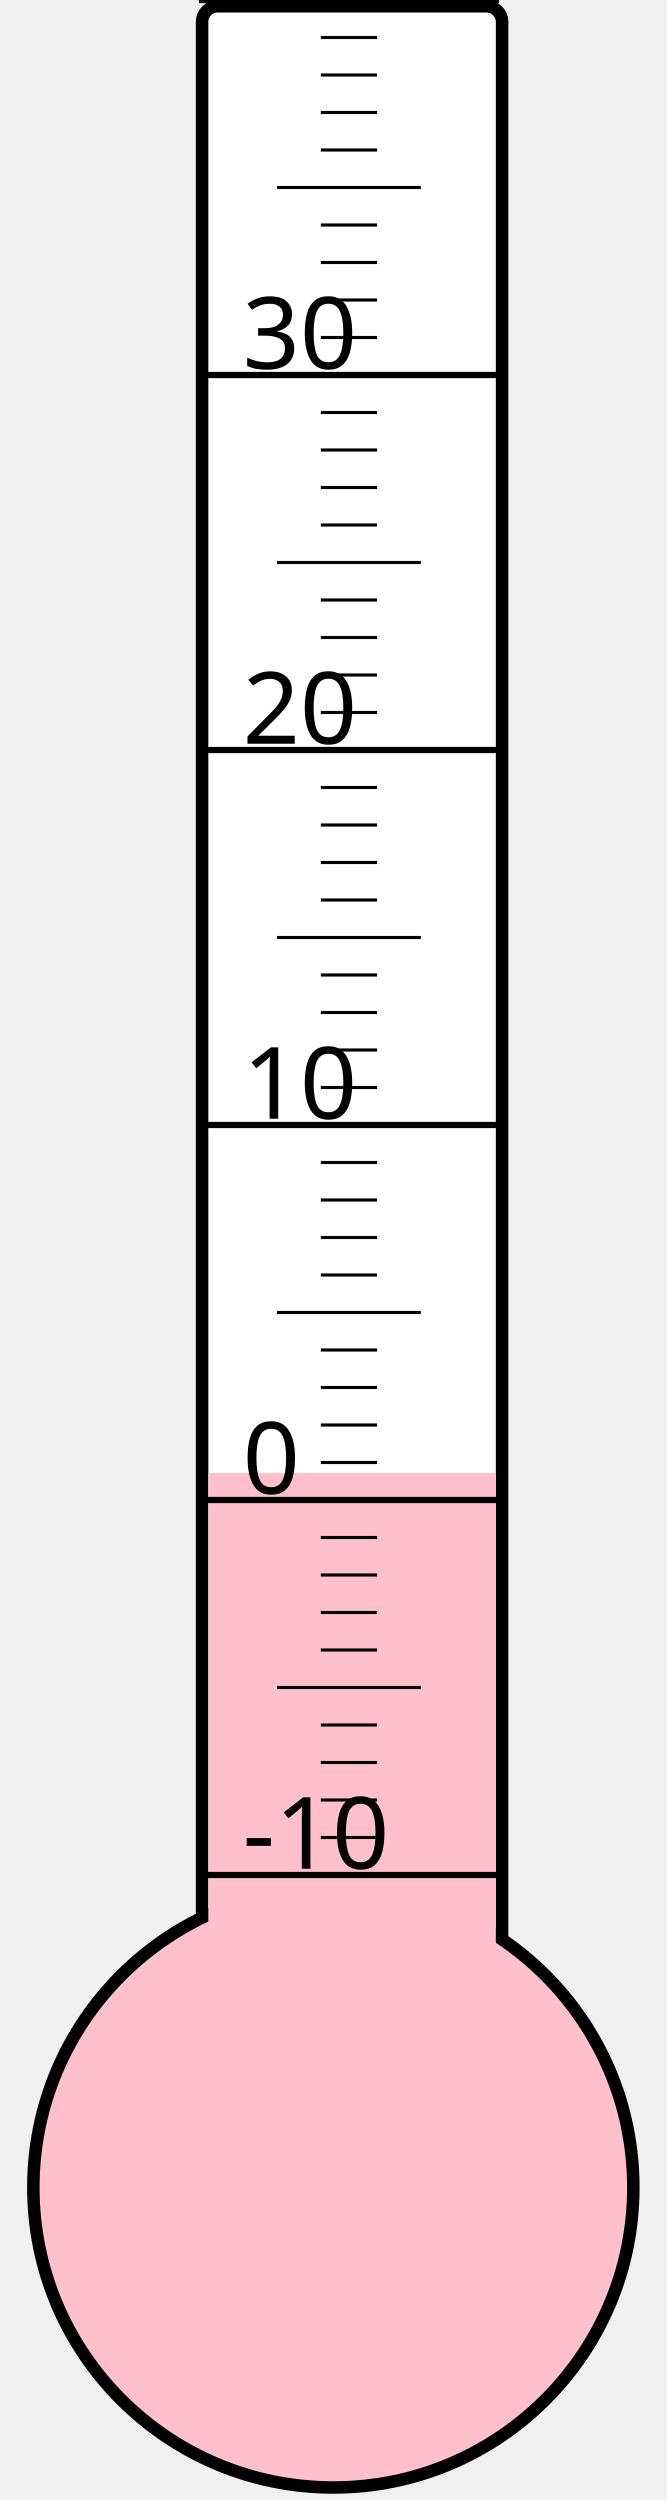
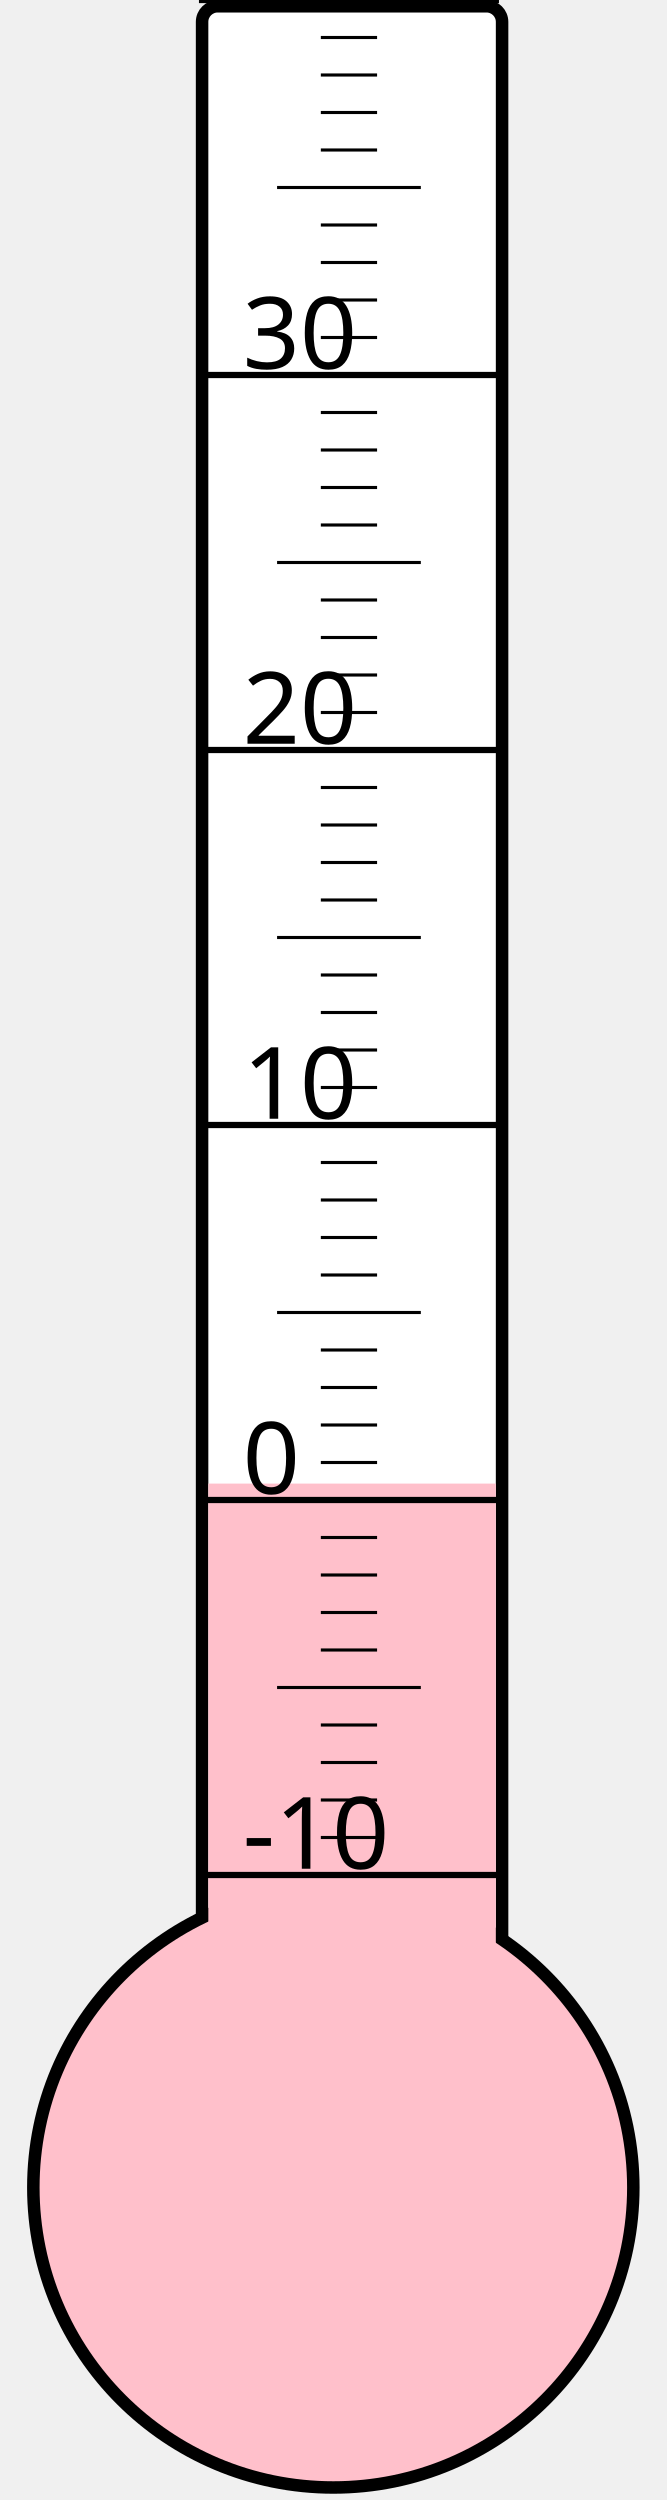
<svg xmlns="http://www.w3.org/2000/svg" width="40px" height="150px" viewBox="0 0 200 800">
  <rect width="200" height="800" x="0" y="0" style="fill: #ffffeb; fill-opacity: 0;" />
  <rect width="96" height="680" x="58" y="2" rx="5" ry="5" style="fill: white; fill-opacity: 1; stroke: black; stroke-width: 4;" />
  <circle cx="100" cy="700" r="96" style="fill: pink; stroke: black; stroke-width: 4;" />
-   <rect width="92" height="228.625" x="60" y="471.375" style="fill: pink; fill-opacity: 1; stroke-width: 0;" />
+   <rect width="92" height="225.25" x="60" y="474.75" style="fill: pink; fill-opacity: 1; stroke-width: 0;" />
  <text x="71" y="598" style="font-family: sans-serif; font-size: 24pt;">-10</text>
  <text x="71" y="478" style="font-family: sans-serif; font-size: 24pt;">0</text>
  <text x="71" y="358" style="font-family: sans-serif; font-size: 24pt;">10</text>
  <text x="71" y="238" style="font-family: sans-serif; font-size: 24pt;">20</text>
  <text x="71" y="118" style="font-family: sans-serif; font-size: 24pt;">30</text>
  <g style="stroke: black;">
    <line x1="57" y1="600" x2="153" y2="600" style="stroke-width: 2;" />
    <line x1="96" y1="588" x2="114" y2="588" style="stroke-width: 1;" />
    <line x1="96" y1="576" x2="114" y2="576" style="stroke-width: 1;" />
    <line x1="96" y1="564" x2="114" y2="564" style="stroke-width: 1;" />
    <line x1="96" y1="552" x2="114" y2="552" style="stroke-width: 1;" />
    <line x1="82" y1="540" x2="128" y2="540" style="stroke-width: 1;" />
    <line x1="96" y1="528" x2="114" y2="528" style="stroke-width: 1;" />
    <line x1="96" y1="516" x2="114" y2="516" style="stroke-width: 1;" />
    <line x1="96" y1="504" x2="114" y2="504" style="stroke-width: 1;" />
    <line x1="96" y1="492" x2="114" y2="492" style="stroke-width: 1;" />
    <line x1="57" y1="480" x2="153" y2="480" style="stroke-width: 2;" />
    <line x1="96" y1="468" x2="114" y2="468" style="stroke-width: 1;" />
    <line x1="96" y1="456" x2="114" y2="456" style="stroke-width: 1;" />
    <line x1="96" y1="444" x2="114" y2="444" style="stroke-width: 1;" />
    <line x1="96" y1="432" x2="114" y2="432" style="stroke-width: 1;" />
    <line x1="82" y1="420" x2="128" y2="420" style="stroke-width: 1;" />
    <line x1="96" y1="408" x2="114" y2="408" style="stroke-width: 1;" />
    <line x1="96" y1="396" x2="114" y2="396" style="stroke-width: 1;" />
    <line x1="96" y1="384" x2="114" y2="384" style="stroke-width: 1;" />
    <line x1="96" y1="372" x2="114" y2="372" style="stroke-width: 1;" />
    <line x1="57" y1="360" x2="153" y2="360" style="stroke-width: 2;" />
    <line x1="96" y1="348" x2="114" y2="348" style="stroke-width: 1;" />
    <line x1="96" y1="336" x2="114" y2="336" style="stroke-width: 1;" />
    <line x1="96" y1="324" x2="114" y2="324" style="stroke-width: 1;" />
    <line x1="96" y1="312" x2="114" y2="312" style="stroke-width: 1;" />
    <line x1="82" y1="300" x2="128" y2="300" style="stroke-width: 1;" />
    <line x1="96" y1="288" x2="114" y2="288" style="stroke-width: 1;" />
    <line x1="96" y1="276" x2="114" y2="276" style="stroke-width: 1;" />
    <line x1="96" y1="264" x2="114" y2="264" style="stroke-width: 1;" />
    <line x1="96" y1="252" x2="114" y2="252" style="stroke-width: 1;" />
    <line x1="57" y1="240" x2="153" y2="240" style="stroke-width: 2;" />
    <line x1="96" y1="228" x2="114" y2="228" style="stroke-width: 1;" />
    <line x1="96" y1="216" x2="114" y2="216" style="stroke-width: 1;" />
    <line x1="96" y1="204" x2="114" y2="204" style="stroke-width: 1;" />
    <line x1="96" y1="192" x2="114" y2="192" style="stroke-width: 1;" />
    <line x1="82" y1="180" x2="128" y2="180" style="stroke-width: 1;" />
    <line x1="96" y1="168" x2="114" y2="168" style="stroke-width: 1;" />
    <line x1="96" y1="156" x2="114" y2="156" style="stroke-width: 1;" />
    <line x1="96" y1="144" x2="114" y2="144" style="stroke-width: 1;" />
    <line x1="96" y1="132" x2="114" y2="132" style="stroke-width: 1;" />
    <line x1="57" y1="120" x2="153" y2="120" style="stroke-width: 2;" />
    <line x1="96" y1="108" x2="114" y2="108" style="stroke-width: 1;" />
    <line x1="96" y1="96" x2="114" y2="96" style="stroke-width: 1;" />
    <line x1="96" y1="84" x2="114" y2="84" style="stroke-width: 1;" />
    <line x1="96" y1="72" x2="114" y2="72" style="stroke-width: 1;" />
    <line x1="82" y1="60" x2="128" y2="60" style="stroke-width: 1;" />
    <line x1="96" y1="48" x2="114" y2="48" style="stroke-width: 1;" />
    <line x1="96" y1="36" x2="114" y2="36" style="stroke-width: 1;" />
    <line x1="96" y1="24" x2="114" y2="24" style="stroke-width: 1;" />
    <line x1="96" y1="12" x2="114" y2="12" style="stroke-width: 1;" />
    <line x1="57" y1="0" x2="153" y2="0" style="stroke-width: 2;" />
  </g>
</svg>
